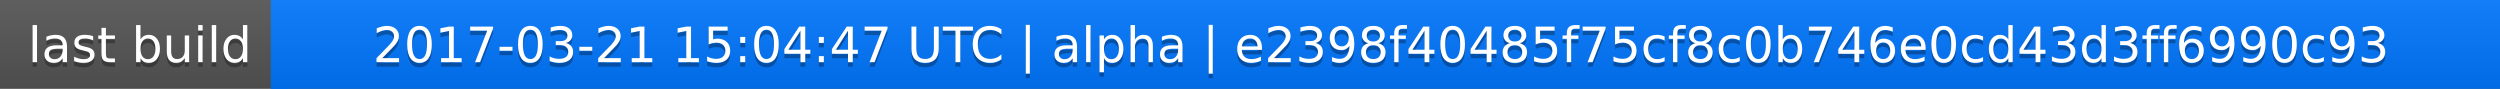
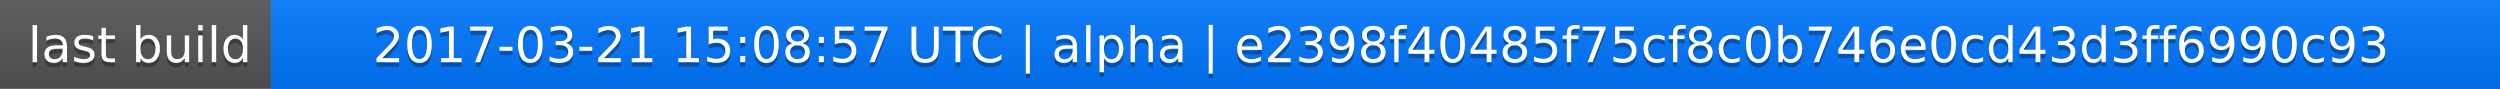
<svg xmlns="http://www.w3.org/2000/svg" width="563" height="20">
  <linearGradient id="a" x2="0" y2="100%">
    <stop offset="0" stop-color="#bbb" stop-opacity=".1" />
    <stop offset="1" stop-opacity=".1" />
  </linearGradient>
  <rect rx="0" width="563" height="20" fill="#555" />
  <rect rx="0" x="61" width="502" height="20" fill="#07f" />
  <path fill="#07f" d="M61 0h4v20h-4z" />
  <rect rx="0" width="563" height="20" fill="url(#a)" />
  <g fill="#fff" text-anchor="middle" font-family="DejaVu Sans,Verdana,Geneva,sans-serif" font-size="11">
    <text x="31.5" y="15" fill="#010101" fill-opacity=".3">last build</text>
    <text x="31.5" y="14">last build</text>
-     <text x="311" y="15" fill="#010101" fill-opacity=".3">2017-03-21 15:04:47 UTC | alpha | e2398f40485f75cf8c0b746e0cd43d3ff6990c93</text>
-     <text x="311" y="14">2017-03-21 15:04:47 UTC | alpha | e2398f40485f75cf8c0b746e0cd43d3ff6990c93</text>
+     <text x="311" y="15" fill="#010101" fill-opacity=".3">2017-03-21 15:08:57 UTC | alpha | e2398f40485f75cf8c0b746e0cd43d3ff6990c93</text>
+     <text x="311" y="14">2017-03-21 15:08:57 UTC | alpha | e2398f40485f75cf8c0b746e0cd43d3ff6990c93</text>
  </g>
</svg>
